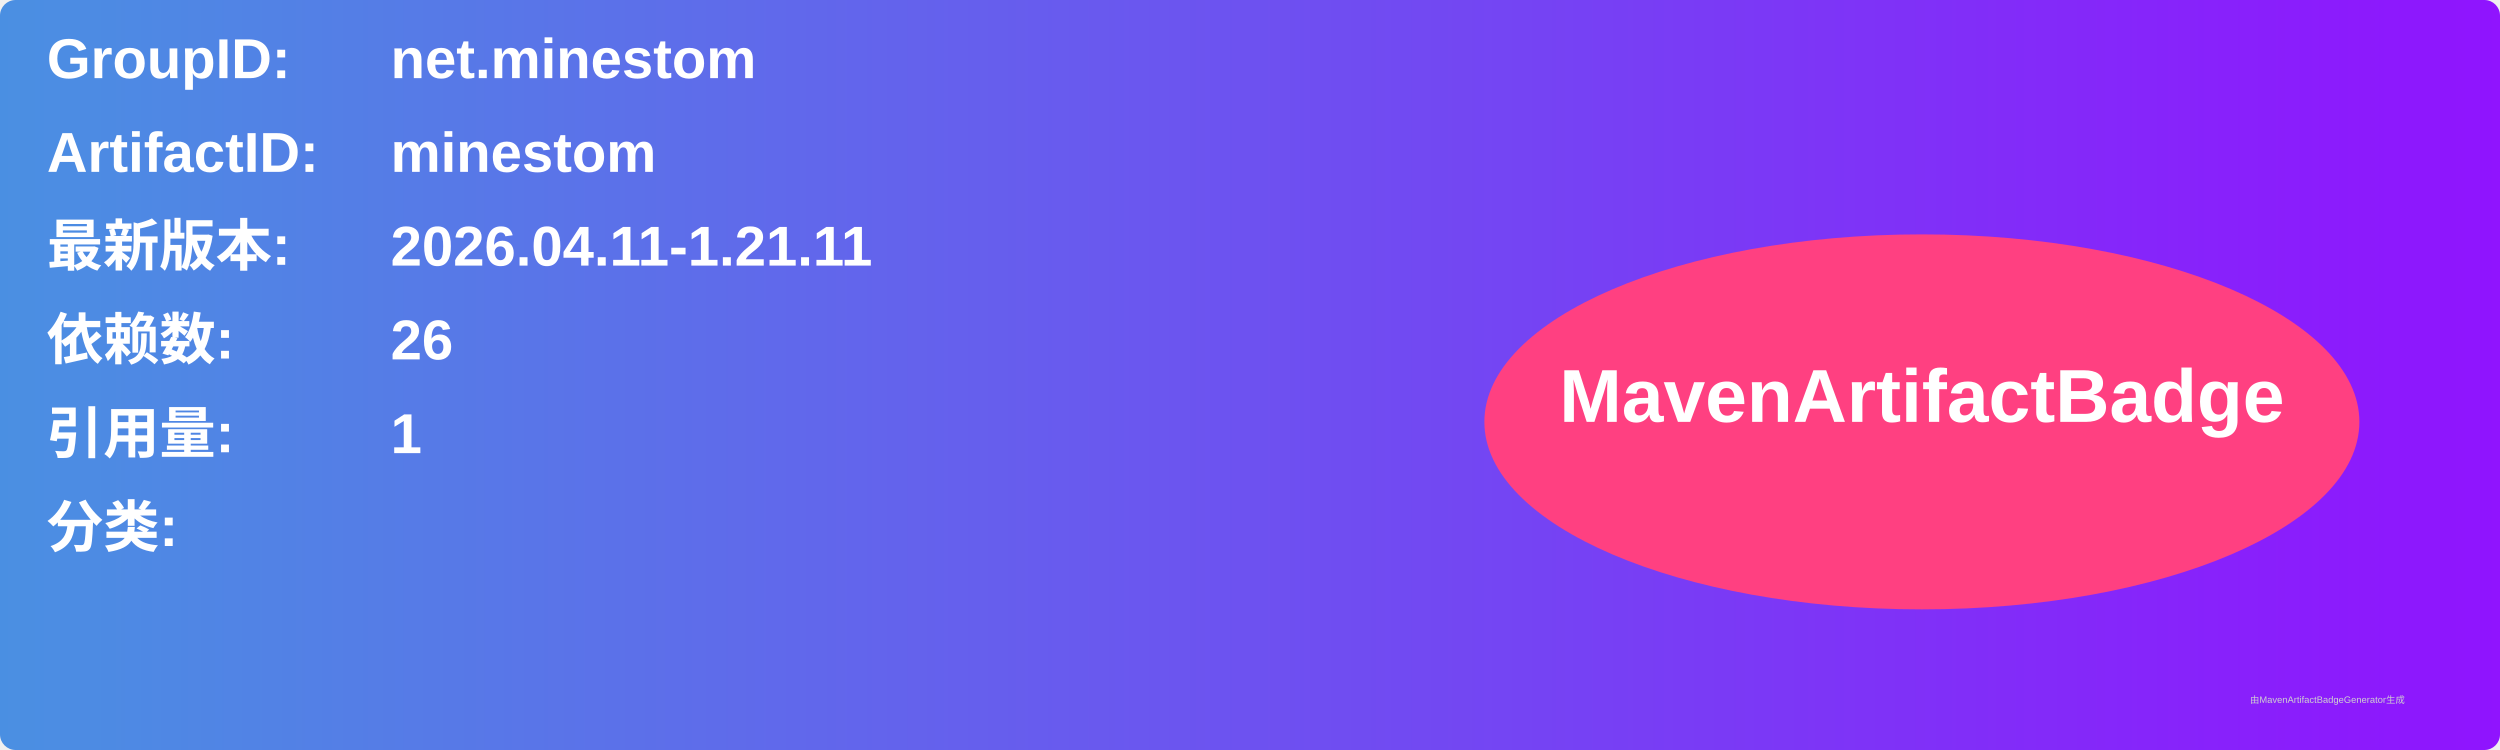
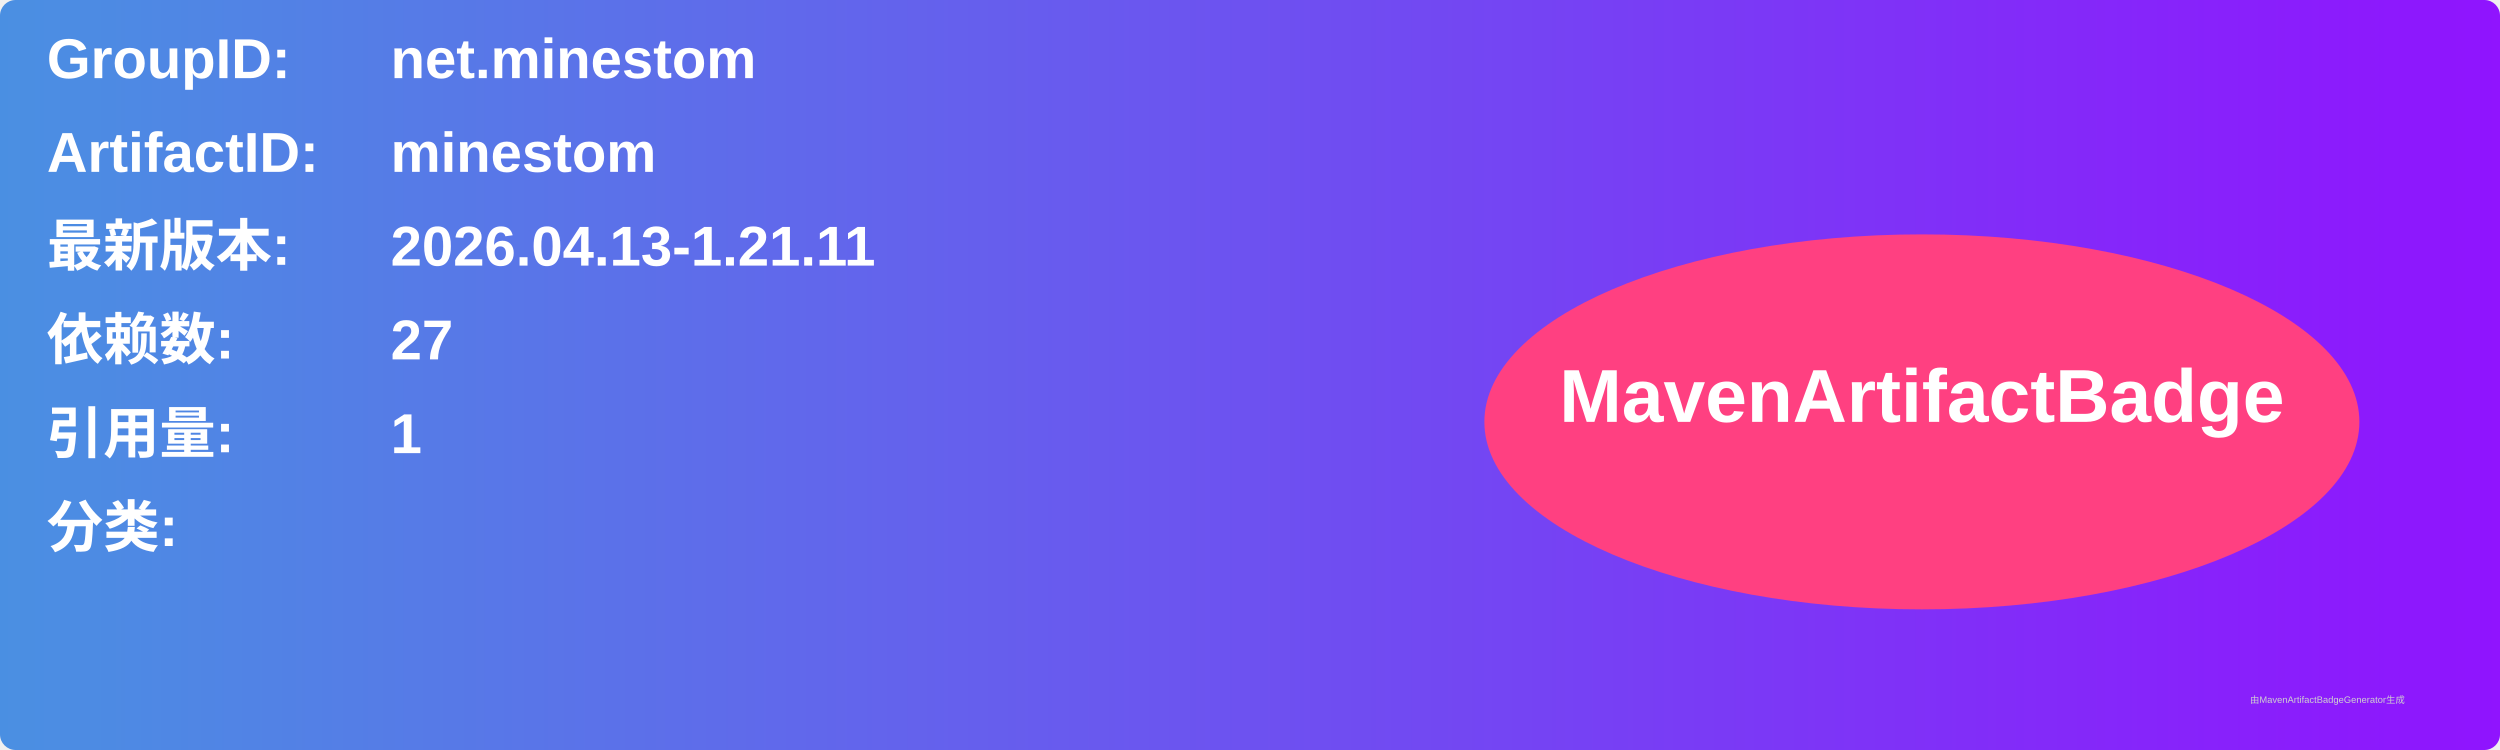
<svg xmlns="http://www.w3.org/2000/svg" width="800" height="240" viewBox="0 0 800 240">
  <linearGradient id="grad" x1="0%" y1="0%" x2="100%" y2="0%">
    <stop offset="0%" stop-color="#4a90e2" />
    <stop offset="100%" stop-color="#9013fe" />
  </linearGradient>
  <rect width="100%" height="100%" rx="5" ry="5" fill="url(#grad)" />
  <g transform="translate(15, 15)">
    <text x="0" y="10" font-family="Arial" font-size="18" fill="white" font-weight="bold" width="260">GroupID:</text>
    <text x="110" y="10" font-family="Arial" font-size="18" fill="white" font-weight="bold" width="460">net.minestom</text>
    <text x="0" y="40" font-family="Arial" font-size="18" fill="white" font-weight="bold" width="260">ArtifactID:</text>
    <text x="110" y="40" font-family="Arial" font-size="18" fill="white" font-weight="bold" width="460">minestom</text>
    <text x="0" y="70" font-family="Arial" font-size="18" fill="white" font-weight="bold">最新版本:</text>
    <text x="110" y="70" font-family="Arial" font-size="18" fill="white" font-weight="bold">
-       <tspan font-weight="bold">2026.04.11-1.21.11</tspan>
+       <tspan font-weight="bold">2026.04.13-1.21.11</tspan>
    </text>
    <text x="0" y="100" font-family="Arial" font-size="18" fill="white" font-weight="bold">依赖数: </text>
    <text x="110" y="100" font-family="Arial" font-size="18" fill="white">
-       <tspan font-weight="bold">26</tspan>
+       <tspan font-weight="bold">27</tspan>
    </text>
    <text x="0" y="130" font-family="Arial" font-size="18" fill="white" font-weight="bold">引用量: </text>
    <text x="110" y="130" font-family="Arial" font-size="18" fill="white">
      <tspan font-weight="bold">1</tspan>
    </text>
    <text x="0" y="160" font-family="Arial" font-size="18" fill="white" font-weight="bold">分类:</text>
    <text x="10" y="190" font-family="Arial" font-size="10" fill="white">
      <tspan font-weight="bold" />
    </text>
    <ellipse cx="600" cy="120" rx="140" ry="60" fill="#ff4081" />
    <text x="600" y="120" text-anchor="middle" font-family="Arial" font-size="24" fill="white" font-weight="bold">MavenArtifactBadge</text>
  </g>
  <text x="720" y="225" font-family="Arial" font-size="3" fill="#d0d0d0">由MavenArtifactBadgeGenerator生成</text>
</svg>
